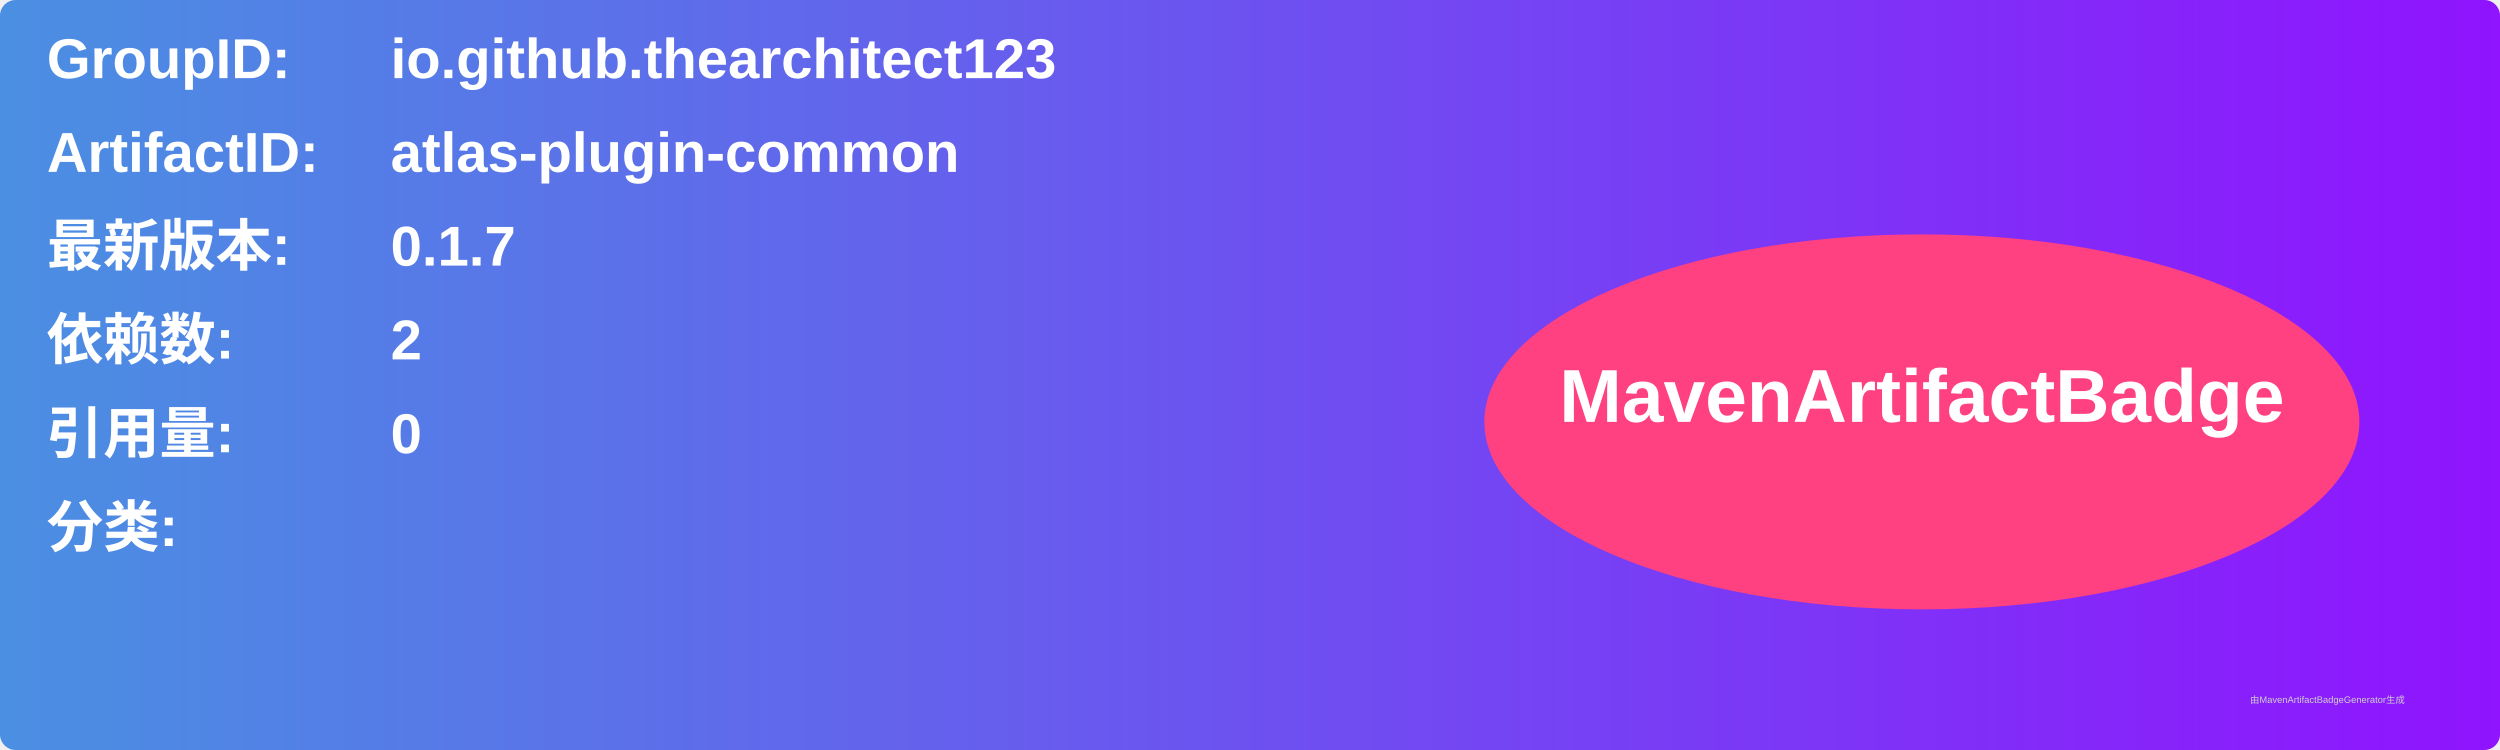
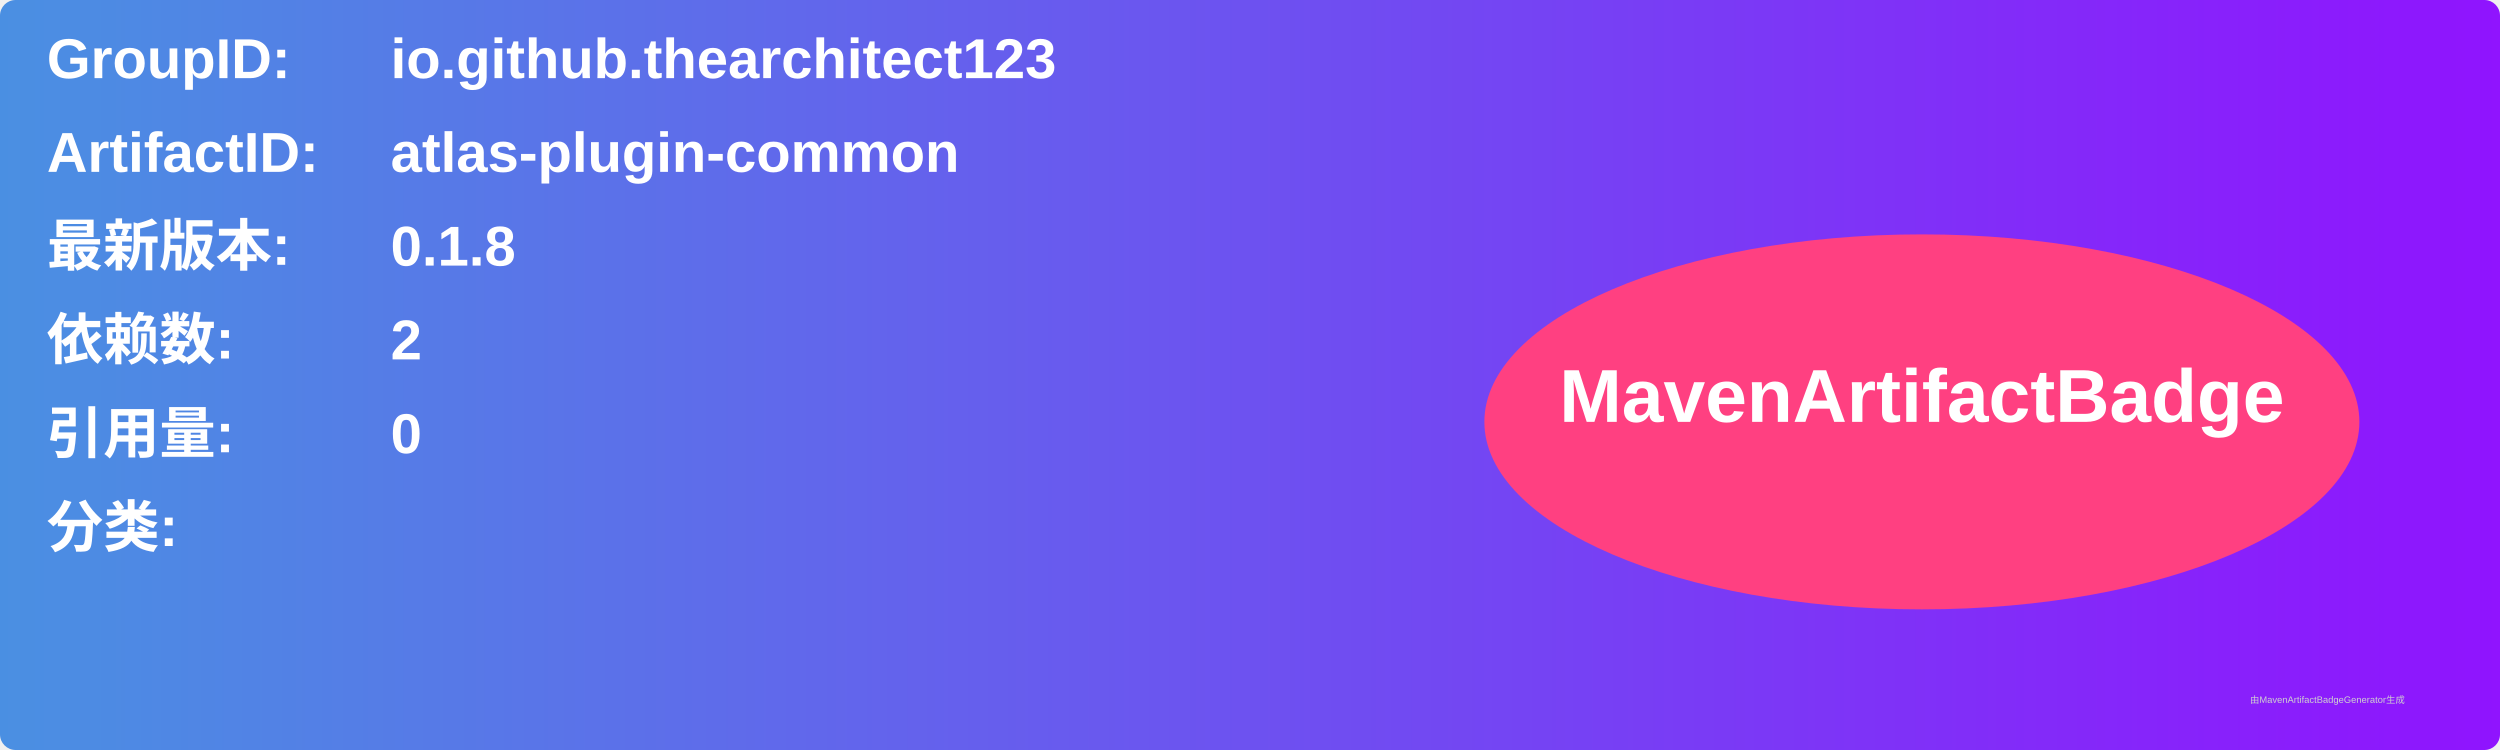
<svg xmlns="http://www.w3.org/2000/svg" width="800" height="240" viewBox="0 0 800 240">
  <linearGradient id="grad" x1="0%" y1="0%" x2="100%" y2="0%">
    <stop offset="0%" stop-color="#4a90e2" />
    <stop offset="100%" stop-color="#9013fe" />
  </linearGradient>
  <rect width="100%" height="100%" rx="5" ry="5" fill="url(#grad)" />
  <g transform="translate(15, 15)">
    <text x="0" y="10" font-family="Arial" font-size="18" fill="white" font-weight="bold" width="260">GroupID:</text>
    <text x="110" y="10" font-family="Arial" font-size="18" fill="white" font-weight="bold" width="460">io.github.thearchitect123</text>
    <text x="0" y="40" font-family="Arial" font-size="18" fill="white" font-weight="bold" width="260">ArtifactID:</text>
    <text x="110" y="40" font-family="Arial" font-size="18" fill="white" font-weight="bold" width="460">atlas-plugin-common</text>
    <text x="0" y="70" font-family="Arial" font-size="18" fill="white" font-weight="bold">最新版本:</text>
    <text x="110" y="70" font-family="Arial" font-size="18" fill="white" font-weight="bold">
-       <tspan font-weight="bold">0.1.7</tspan>
+       <tspan font-weight="bold">0.1.8</tspan>
    </text>
    <text x="0" y="100" font-family="Arial" font-size="18" fill="white" font-weight="bold">依赖数: </text>
    <text x="110" y="100" font-family="Arial" font-size="18" fill="white">
      <tspan font-weight="bold">2</tspan>
    </text>
    <text x="0" y="130" font-family="Arial" font-size="18" fill="white" font-weight="bold">引用量: </text>
    <text x="110" y="130" font-family="Arial" font-size="18" fill="white">
      <tspan font-weight="bold">0</tspan>
    </text>
    <text x="0" y="160" font-family="Arial" font-size="18" fill="white" font-weight="bold">分类:</text>
    <text x="10" y="190" font-family="Arial" font-size="10" fill="white">
      <tspan font-weight="bold" />
    </text>
    <ellipse cx="600" cy="120" rx="140" ry="60" fill="#ff4081" />
    <text x="600" y="120" text-anchor="middle" font-family="Arial" font-size="24" fill="white" font-weight="bold">MavenArtifactBadge</text>
  </g>
  <text x="720" y="225" font-family="Arial" font-size="3" fill="#d0d0d0">由MavenArtifactBadgeGenerator生成</text>
</svg>
